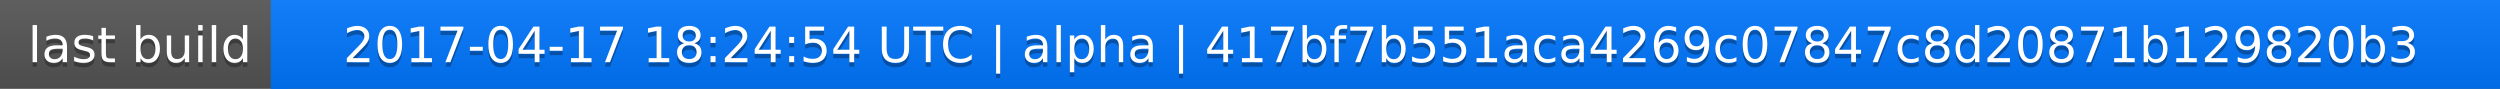
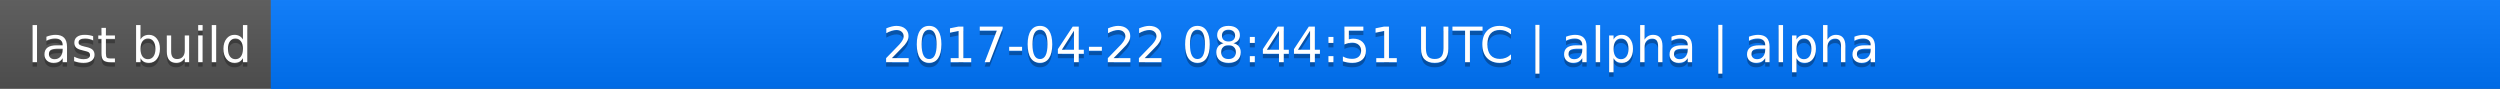
<svg xmlns="http://www.w3.org/2000/svg" width="563" height="20">
  <linearGradient id="a" x2="0" y2="100%">
    <stop offset="0" stop-color="#bbb" stop-opacity=".1" />
    <stop offset="1" stop-opacity=".1" />
  </linearGradient>
  <rect rx="0" width="563" height="20" fill="#555" />
  <rect rx="0" x="61" width="502" height="20" fill="#07f" />
  <path fill="#07f" d="M61 0h4v20h-4z" />
  <rect rx="0" width="563" height="20" fill="url(#a)" />
  <g fill="#fff" text-anchor="middle" font-family="DejaVu Sans,Verdana,Geneva,sans-serif" font-size="11">
    <text x="31.5" y="15" fill="#010101" fill-opacity=".3">last build</text>
    <text x="31.5" y="14">last build</text>
-     <text x="311" y="15" fill="#010101" fill-opacity=".3">2017-04-17 18:24:54 UTC | alpha | 417bf7b551aca4269c07847c8d20871b129820b3</text>
-     <text x="311" y="14">2017-04-17 18:24:54 UTC | alpha | 417bf7b551aca4269c07847c8d20871b129820b3</text>
+     <text x="311" y="15" fill="#010101" fill-opacity=".3">2017-04-22 08:44:51 UTC | alpha | alpha</text>
+     <text x="311" y="14">2017-04-22 08:44:51 UTC | alpha | alpha</text>
  </g>
</svg>
